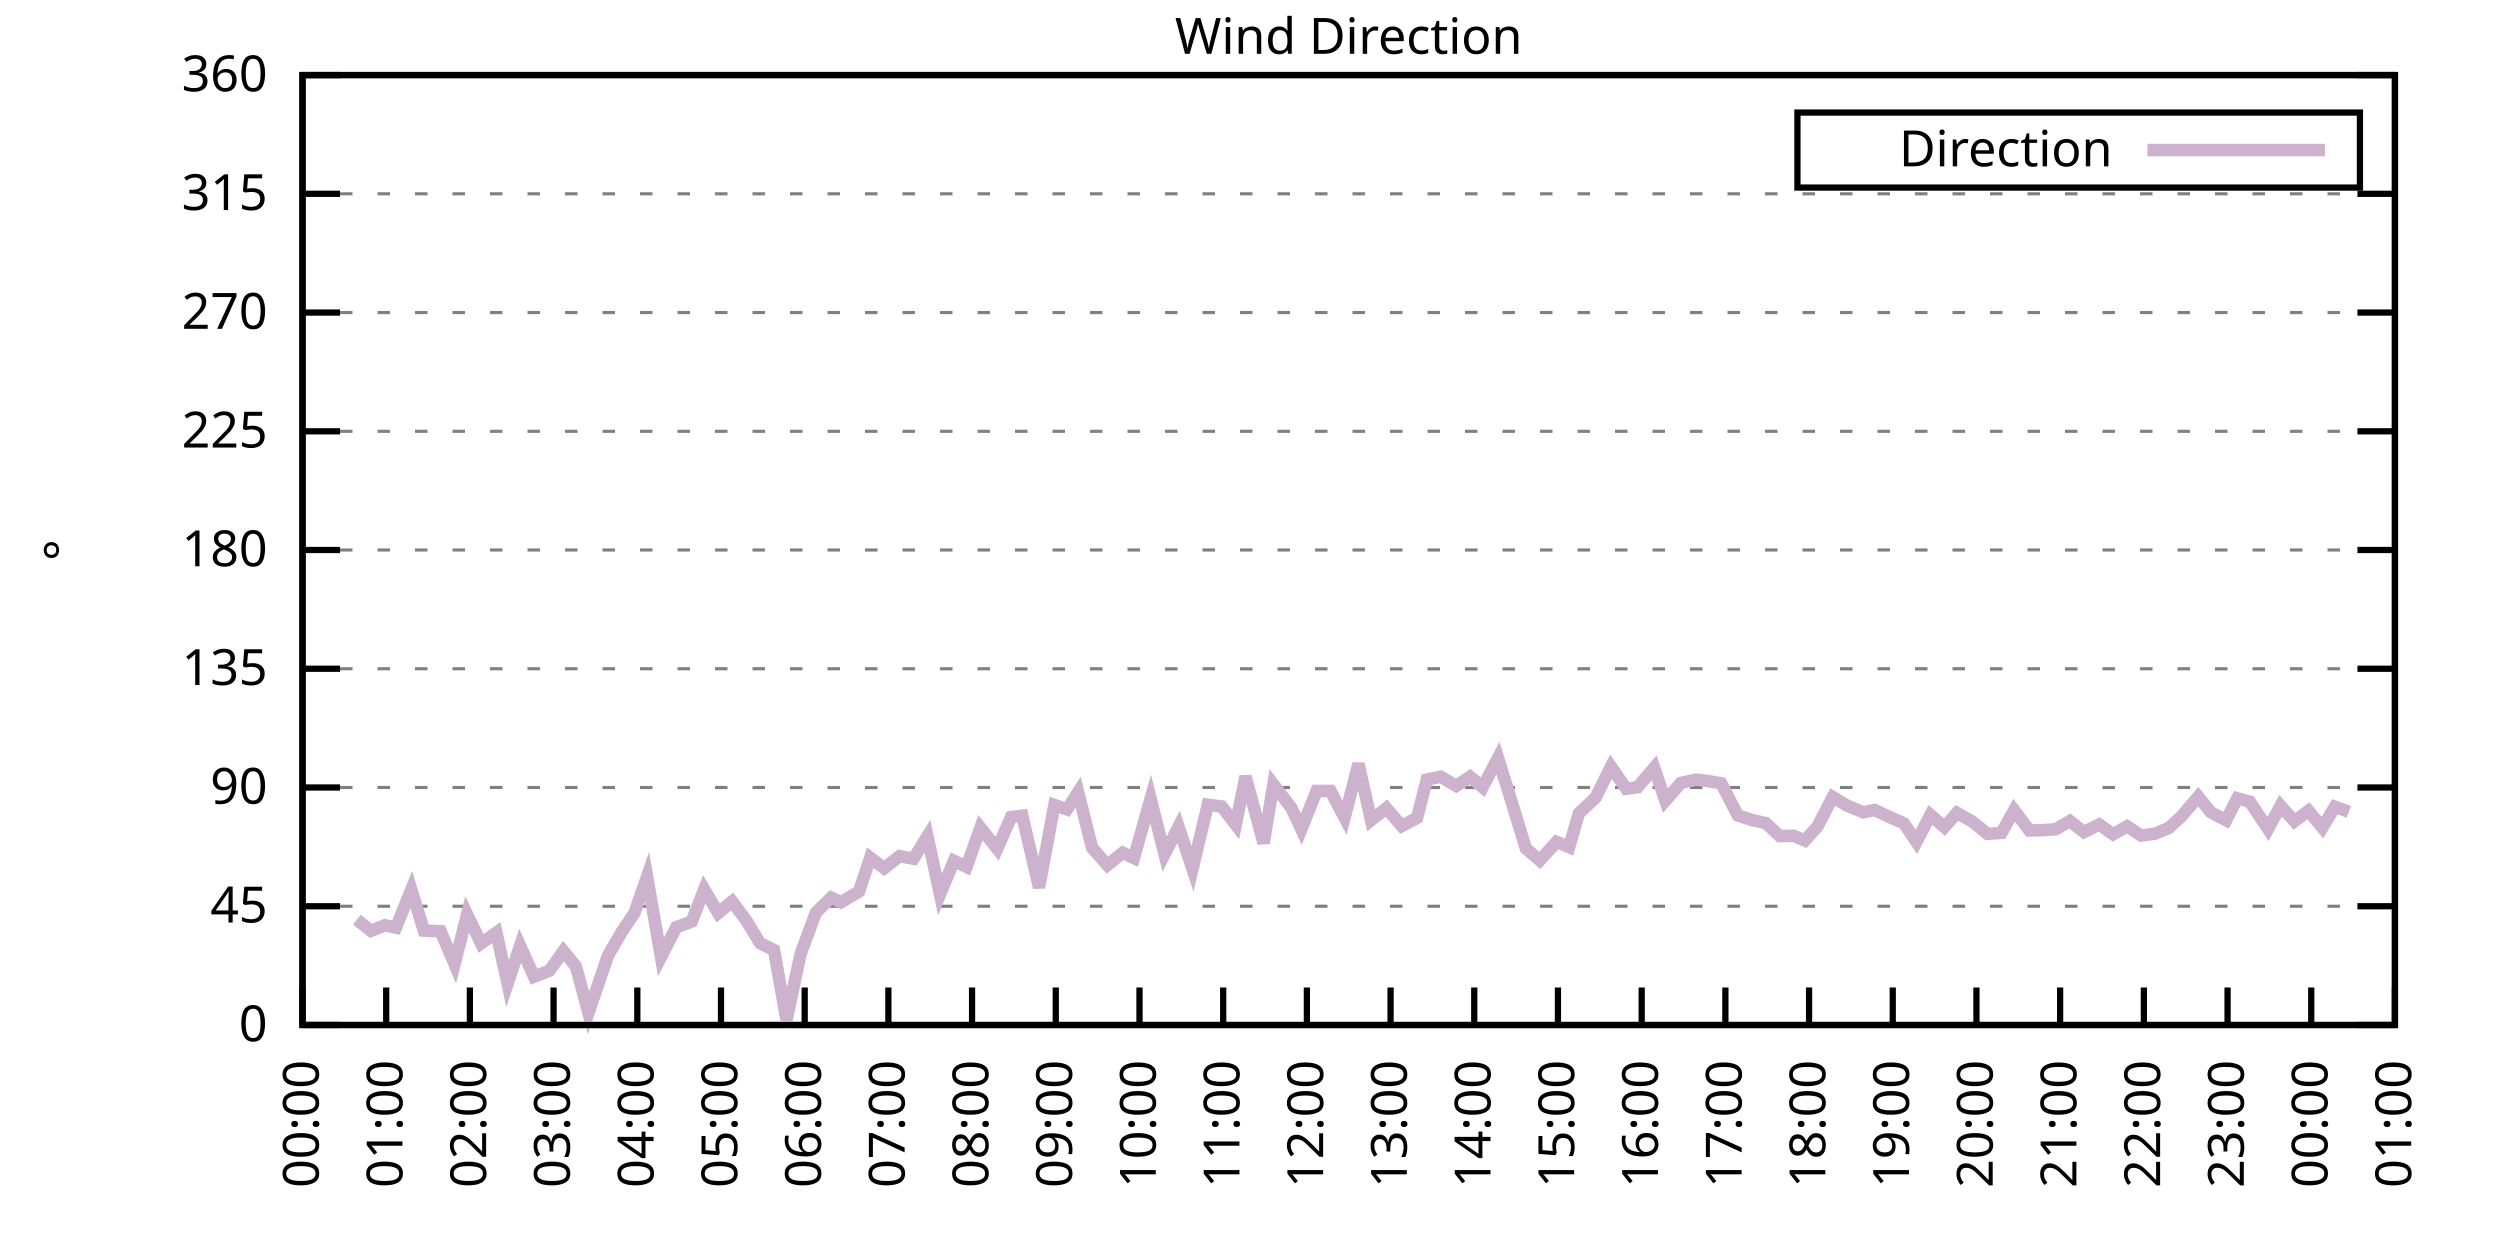
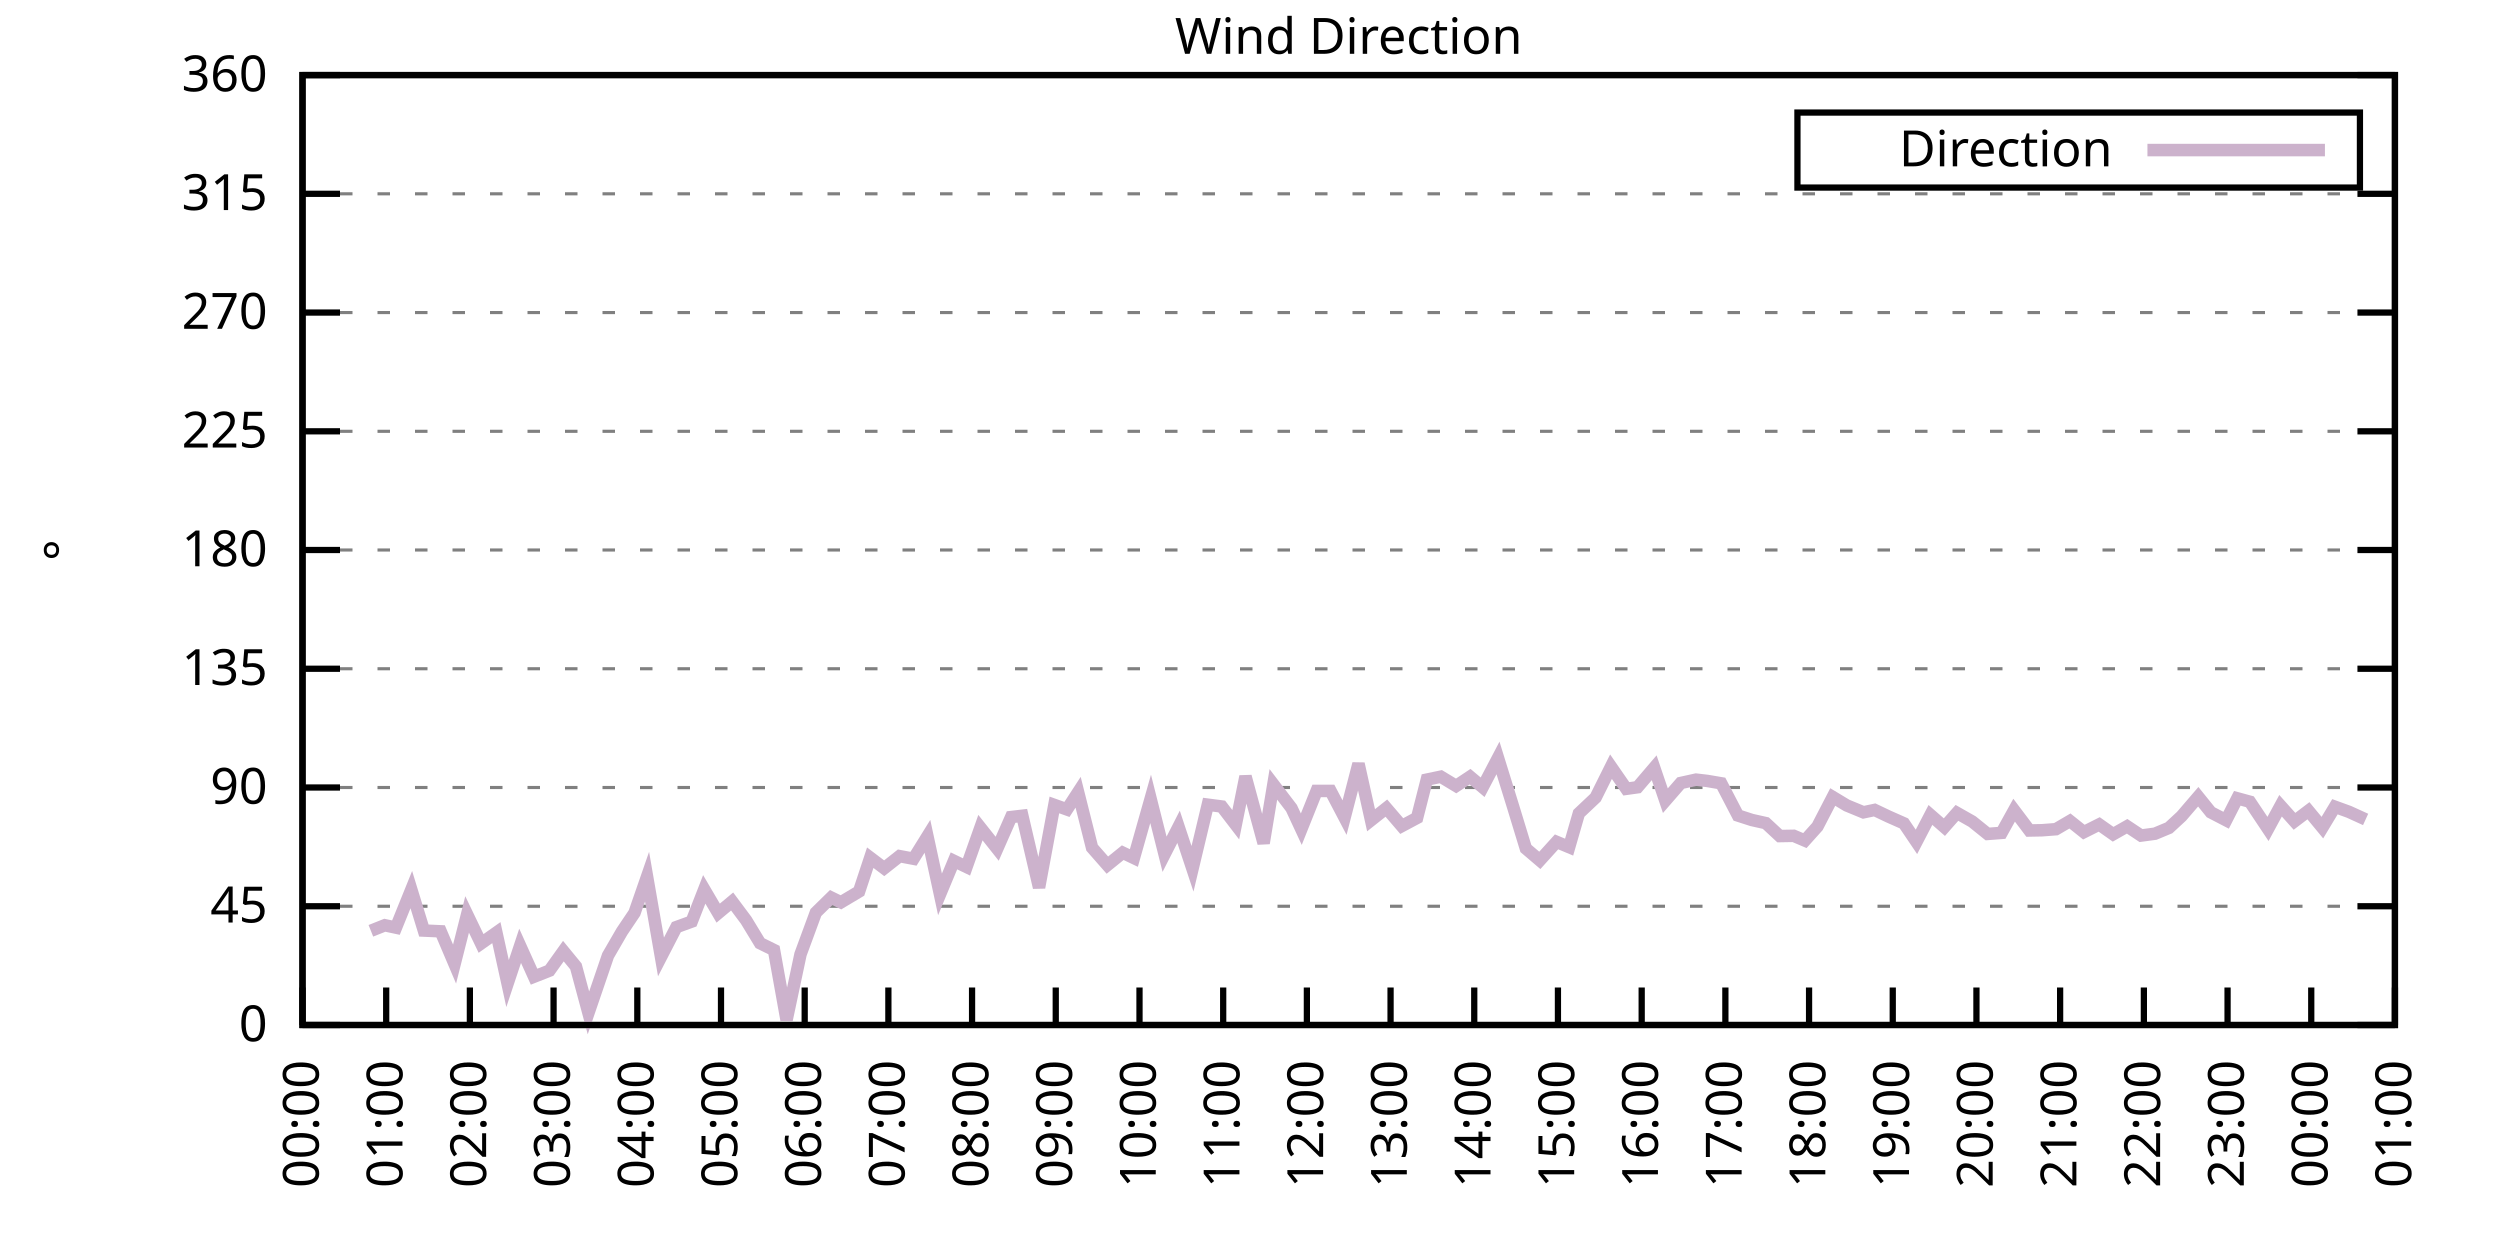
<svg xmlns="http://www.w3.org/2000/svg" xmlns:xlink="http://www.w3.org/1999/xlink" width="400" height="200" viewBox="0 0 400 200">
  <g id="gnuplot_canvas">
    <rect x="0" y="0" width="400" height="200" fill="none" />
    <defs>
      <circle id="gpDot" r="0.5" stroke-width="0.5" stroke="currentColor" />
      <path id="gpPt0" stroke-width="0.333" stroke="currentColor" d="M-1,0 h2 M0,-1 v2" />
      <path id="gpPt1" stroke-width="0.333" stroke="currentColor" d="M-1,-1 L1,1 M1,-1 L-1,1" />
      <path id="gpPt2" stroke-width="0.333" stroke="currentColor" d="M-1,0 L1,0 M0,-1 L0,1 M-1,-1 L1,1 M-1,1 L1,-1" />
      <rect id="gpPt3" stroke-width="0.333" stroke="currentColor" x="-1" y="-1" width="2" height="2" />
      <rect id="gpPt4" stroke-width="0.333" stroke="currentColor" fill="currentColor" x="-1" y="-1" width="2" height="2" />
      <circle id="gpPt5" stroke-width="0.333" stroke="currentColor" cx="0" cy="0" r="1" />
      <use xlink:href="#gpPt5" id="gpPt6" fill="currentColor" stroke="none" />
      <path id="gpPt7" stroke-width="0.333" stroke="currentColor" d="M0,-1.33 L-1.33,0.67 L1.33,0.67 z" />
      <use xlink:href="#gpPt7" id="gpPt8" fill="currentColor" stroke="none" />
      <use xlink:href="#gpPt7" id="gpPt9" stroke="currentColor" transform="rotate(180)" />
      <use xlink:href="#gpPt9" id="gpPt10" fill="currentColor" stroke="none" />
      <use xlink:href="#gpPt3" id="gpPt11" stroke="currentColor" transform="rotate(45)" />
      <use xlink:href="#gpPt11" id="gpPt12" fill="currentColor" stroke="none" />
      <path id="gpPt13" stroke-width="0.333" stroke="currentColor" d="M0,1.330 L1.265,0.411 L0.782,-1.067 L-0.782,-1.076 L-1.265,0.411 z" />
      <use xlink:href="#gpPt13" id="gpPt14" fill="currentColor" stroke="none" />
      <filter id="textbox" filterUnits="objectBoundingBox" x="0" y="0" height="1" width="1">
        <feFlood flood-color="white" flood-opacity="1" result="bgnd" />
        <feComposite in="SourceGraphic" in2="bgnd" operator="atop" />
      </filter>
      <filter id="greybox" filterUnits="objectBoundingBox" x="0" y="0" height="1" width="1">
        <feFlood flood-color="lightgrey" flood-opacity="1" result="grey" />
        <feComposite in="SourceGraphic" in2="grey" operator="atop" />
      </filter>
    </defs>
    <g fill="none" color="white" stroke="currentColor" stroke-width="1.00" stroke-linecap="butt" stroke-linejoin="miter">
</g>
    <g fill="none" color="black" stroke="currentColor" stroke-width="1.00" stroke-linecap="butt" stroke-linejoin="miter">
      <g stroke="none" shape-rendering="crispEdges">
        <polygon fill="rgb(255, 255, 255)" points="48.40,164.00 383.18,164.00 383.18,12.02 48.40,12.02 " />
      </g>
    </g>
    <g fill="none" color="black" stroke="currentColor" stroke-width="1.00" stroke-linecap="butt" stroke-linejoin="miter">
</g>
    <g fill="none" color="black" stroke="black" stroke-width="0.50" stroke-linecap="butt" stroke-linejoin="miter">
</g>
    <g fill="none" color="gray" stroke="currentColor" stroke-width="0.50" stroke-linecap="butt" stroke-linejoin="miter">
      <path stroke="gray" stroke-dasharray="2,4" class="gridline" d="M48.40,164.00 L383.19,164.00  " />
    </g>
    <g fill="none" color="gray" stroke="gray" stroke-width="1.00" stroke-linecap="butt" stroke-linejoin="miter">
</g>
    <g fill="none" color="black" stroke="currentColor" stroke-width="1.00" stroke-linecap="butt" stroke-linejoin="miter">
      <path stroke="black" d="M48.40,164.00 L54.40,164.00 M383.19,164.00 L377.19,164.00  " />
      <g transform="translate(42.80,166.60)" stroke="none" fill="black" font-family="Sans" font-size="8.00" text-anchor="end">
        <text>
          <tspan font-family="Sans"> 0</tspan>
        </text>
      </g>
    </g>
    <g fill="none" color="black" stroke="currentColor" stroke-width="1.00" stroke-linecap="butt" stroke-linejoin="miter">
</g>
    <g fill="none" color="black" stroke="black" stroke-width="0.50" stroke-linecap="butt" stroke-linejoin="miter">
</g>
    <g fill="none" color="gray" stroke="currentColor" stroke-width="0.50" stroke-linecap="butt" stroke-linejoin="miter">
      <path stroke="gray" stroke-dasharray="2,4" class="gridline" d="M48.40,145.00 L383.19,145.00  " />
    </g>
    <g fill="none" color="gray" stroke="gray" stroke-width="1.00" stroke-linecap="butt" stroke-linejoin="miter">
</g>
    <g fill="none" color="black" stroke="currentColor" stroke-width="1.00" stroke-linecap="butt" stroke-linejoin="miter">
      <path stroke="black" d="M48.40,145.00 L54.40,145.00 M383.19,145.00 L377.19,145.00  " />
      <g transform="translate(42.80,147.60)" stroke="none" fill="black" font-family="Sans" font-size="8.00" text-anchor="end">
        <text>
          <tspan font-family="Sans"> 45</tspan>
        </text>
      </g>
    </g>
    <g fill="none" color="black" stroke="currentColor" stroke-width="1.00" stroke-linecap="butt" stroke-linejoin="miter">
</g>
    <g fill="none" color="black" stroke="black" stroke-width="0.50" stroke-linecap="butt" stroke-linejoin="miter">
</g>
    <g fill="none" color="gray" stroke="currentColor" stroke-width="0.50" stroke-linecap="butt" stroke-linejoin="miter">
      <path stroke="gray" stroke-dasharray="2,4" class="gridline" d="M48.40,126.00 L383.19,126.00  " />
    </g>
    <g fill="none" color="gray" stroke="gray" stroke-width="1.00" stroke-linecap="butt" stroke-linejoin="miter">
</g>
    <g fill="none" color="black" stroke="currentColor" stroke-width="1.00" stroke-linecap="butt" stroke-linejoin="miter">
      <path stroke="black" d="M48.40,126.00 L54.40,126.00 M383.19,126.00 L377.19,126.00  " />
      <g transform="translate(42.80,128.60)" stroke="none" fill="black" font-family="Sans" font-size="8.00" text-anchor="end">
        <text>
          <tspan font-family="Sans"> 90</tspan>
        </text>
      </g>
    </g>
    <g fill="none" color="black" stroke="currentColor" stroke-width="1.00" stroke-linecap="butt" stroke-linejoin="miter">
</g>
    <g fill="none" color="black" stroke="black" stroke-width="0.50" stroke-linecap="butt" stroke-linejoin="miter">
</g>
    <g fill="none" color="gray" stroke="currentColor" stroke-width="0.50" stroke-linecap="butt" stroke-linejoin="miter">
      <path stroke="gray" stroke-dasharray="2,4" class="gridline" d="M48.40,107.00 L383.19,107.00  " />
    </g>
    <g fill="none" color="gray" stroke="gray" stroke-width="1.00" stroke-linecap="butt" stroke-linejoin="miter">
</g>
    <g fill="none" color="black" stroke="currentColor" stroke-width="1.00" stroke-linecap="butt" stroke-linejoin="miter">
      <path stroke="black" d="M48.40,107.00 L54.40,107.00 M383.19,107.00 L377.19,107.00  " />
      <g transform="translate(42.80,109.60)" stroke="none" fill="black" font-family="Sans" font-size="8.00" text-anchor="end">
        <text>
          <tspan font-family="Sans"> 135</tspan>
        </text>
      </g>
    </g>
    <g fill="none" color="black" stroke="currentColor" stroke-width="1.00" stroke-linecap="butt" stroke-linejoin="miter">
</g>
    <g fill="none" color="black" stroke="black" stroke-width="0.50" stroke-linecap="butt" stroke-linejoin="miter">
</g>
    <g fill="none" color="gray" stroke="currentColor" stroke-width="0.50" stroke-linecap="butt" stroke-linejoin="miter">
      <path stroke="gray" stroke-dasharray="2,4" class="gridline" d="M48.40,88.00 L383.19,88.00  " />
    </g>
    <g fill="none" color="gray" stroke="gray" stroke-width="1.00" stroke-linecap="butt" stroke-linejoin="miter">
</g>
    <g fill="none" color="black" stroke="currentColor" stroke-width="1.00" stroke-linecap="butt" stroke-linejoin="miter">
      <path stroke="black" d="M48.40,88.00 L54.40,88.00 M383.19,88.00 L377.19,88.00  " />
      <g transform="translate(42.80,90.60)" stroke="none" fill="black" font-family="Sans" font-size="8.00" text-anchor="end">
        <text>
          <tspan font-family="Sans"> 180</tspan>
        </text>
      </g>
    </g>
    <g fill="none" color="black" stroke="currentColor" stroke-width="1.00" stroke-linecap="butt" stroke-linejoin="miter">
</g>
    <g fill="none" color="black" stroke="black" stroke-width="0.50" stroke-linecap="butt" stroke-linejoin="miter">
</g>
    <g fill="none" color="gray" stroke="currentColor" stroke-width="0.50" stroke-linecap="butt" stroke-linejoin="miter">
      <path stroke="gray" stroke-dasharray="2,4" class="gridline" d="M48.40,69.01 L383.19,69.01  " />
    </g>
    <g fill="none" color="gray" stroke="gray" stroke-width="1.00" stroke-linecap="butt" stroke-linejoin="miter">
</g>
    <g fill="none" color="black" stroke="currentColor" stroke-width="1.00" stroke-linecap="butt" stroke-linejoin="miter">
      <path stroke="black" d="M48.40,69.01 L54.40,69.01 M383.19,69.01 L377.19,69.01  " />
      <g transform="translate(42.80,71.61)" stroke="none" fill="black" font-family="Sans" font-size="8.00" text-anchor="end">
        <text>
          <tspan font-family="Sans"> 225</tspan>
        </text>
      </g>
    </g>
    <g fill="none" color="black" stroke="currentColor" stroke-width="1.00" stroke-linecap="butt" stroke-linejoin="miter">
</g>
    <g fill="none" color="black" stroke="black" stroke-width="0.50" stroke-linecap="butt" stroke-linejoin="miter">
</g>
    <g fill="none" color="gray" stroke="currentColor" stroke-width="0.50" stroke-linecap="butt" stroke-linejoin="miter">
      <path stroke="gray" stroke-dasharray="2,4" class="gridline" d="M48.40,50.01 L383.19,50.01  " />
    </g>
    <g fill="none" color="gray" stroke="gray" stroke-width="1.00" stroke-linecap="butt" stroke-linejoin="miter">
</g>
    <g fill="none" color="black" stroke="currentColor" stroke-width="1.00" stroke-linecap="butt" stroke-linejoin="miter">
      <path stroke="black" d="M48.40,50.01 L54.40,50.01 M383.19,50.01 L377.19,50.01  " />
      <g transform="translate(42.80,52.61)" stroke="none" fill="black" font-family="Sans" font-size="8.00" text-anchor="end">
        <text>
          <tspan font-family="Sans"> 270</tspan>
        </text>
      </g>
    </g>
    <g fill="none" color="black" stroke="currentColor" stroke-width="1.00" stroke-linecap="butt" stroke-linejoin="miter">
</g>
    <g fill="none" color="black" stroke="black" stroke-width="0.50" stroke-linecap="butt" stroke-linejoin="miter">
</g>
    <g fill="none" color="gray" stroke="currentColor" stroke-width="0.50" stroke-linecap="butt" stroke-linejoin="miter">
      <path stroke="gray" stroke-dasharray="2,4" class="gridline" d="M48.40,31.01 L383.19,31.01  " />
    </g>
    <g fill="none" color="gray" stroke="gray" stroke-width="1.00" stroke-linecap="butt" stroke-linejoin="miter">
</g>
    <g fill="none" color="black" stroke="currentColor" stroke-width="1.00" stroke-linecap="butt" stroke-linejoin="miter">
      <path stroke="black" d="M48.40,31.01 L54.40,31.01 M383.19,31.01 L377.19,31.01  " />
      <g transform="translate(42.80,33.61)" stroke="none" fill="black" font-family="Sans" font-size="8.00" text-anchor="end">
        <text>
          <tspan font-family="Sans"> 315</tspan>
        </text>
      </g>
    </g>
    <g fill="none" color="black" stroke="currentColor" stroke-width="1.00" stroke-linecap="butt" stroke-linejoin="miter">
</g>
    <g fill="none" color="black" stroke="black" stroke-width="0.50" stroke-linecap="butt" stroke-linejoin="miter">
</g>
    <g fill="none" color="gray" stroke="currentColor" stroke-width="0.50" stroke-linecap="butt" stroke-linejoin="miter">
      <path stroke="gray" stroke-dasharray="2,4" class="gridline" d="M48.40,12.01 L383.19,12.01  " />
    </g>
    <g fill="none" color="gray" stroke="gray" stroke-width="1.00" stroke-linecap="butt" stroke-linejoin="miter">
</g>
    <g fill="none" color="black" stroke="currentColor" stroke-width="1.00" stroke-linecap="butt" stroke-linejoin="miter">
      <path stroke="black" d="M48.40,12.01 L54.40,12.01 M383.19,12.01 L377.19,12.01  " />
      <g transform="translate(42.80,14.61)" stroke="none" fill="black" font-family="Sans" font-size="8.00" text-anchor="end">
        <text>
          <tspan font-family="Sans"> 360</tspan>
        </text>
      </g>
    </g>
    <g fill="none" color="black" stroke="currentColor" stroke-width="1.00" stroke-linecap="butt" stroke-linejoin="miter">
      <path stroke="black" d="M48.40,164.00 L48.40,158.00  " />
      <g transform="translate(51.00,169.60) rotate(270.00)" stroke="none" fill="black" font-family="Sans" font-size="8.00" text-anchor="end">
        <text>
          <tspan font-family="Sans">00:00</tspan>
        </text>
      </g>
    </g>
    <g fill="none" color="black" stroke="currentColor" stroke-width="1.00" stroke-linecap="butt" stroke-linejoin="miter">
      <path stroke="black" d="M61.79,164.00 L61.79,158.00  " />
      <g transform="translate(64.39,169.60) rotate(270.00)" stroke="none" fill="black" font-family="Sans" font-size="8.00" text-anchor="end">
        <text>
          <tspan font-family="Sans">01:00</tspan>
        </text>
      </g>
    </g>
    <g fill="none" color="black" stroke="currentColor" stroke-width="1.00" stroke-linecap="butt" stroke-linejoin="miter">
      <path stroke="black" d="M75.18,164.00 L75.18,158.00  " />
      <g transform="translate(77.78,169.60) rotate(270.00)" stroke="none" fill="black" font-family="Sans" font-size="8.00" text-anchor="end">
        <text>
          <tspan font-family="Sans">02:00</tspan>
        </text>
      </g>
    </g>
    <g fill="none" color="black" stroke="currentColor" stroke-width="1.00" stroke-linecap="butt" stroke-linejoin="miter">
      <path stroke="black" d="M88.57,164.00 L88.57,158.00  " />
      <g transform="translate(91.17,169.60) rotate(270.00)" stroke="none" fill="black" font-family="Sans" font-size="8.00" text-anchor="end">
        <text>
          <tspan font-family="Sans">03:00</tspan>
        </text>
      </g>
    </g>
    <g fill="none" color="black" stroke="currentColor" stroke-width="1.00" stroke-linecap="butt" stroke-linejoin="miter">
      <path stroke="black" d="M101.97,164.00 L101.97,158.00  " />
      <g transform="translate(104.57,169.60) rotate(270.00)" stroke="none" fill="black" font-family="Sans" font-size="8.00" text-anchor="end">
        <text>
          <tspan font-family="Sans">04:00</tspan>
        </text>
      </g>
    </g>
    <g fill="none" color="black" stroke="currentColor" stroke-width="1.00" stroke-linecap="butt" stroke-linejoin="miter">
      <path stroke="black" d="M115.36,164.00 L115.36,158.00  " />
      <g transform="translate(117.96,169.60) rotate(270.00)" stroke="none" fill="black" font-family="Sans" font-size="8.00" text-anchor="end">
        <text>
          <tspan font-family="Sans">05:00</tspan>
        </text>
      </g>
    </g>
    <g fill="none" color="black" stroke="currentColor" stroke-width="1.00" stroke-linecap="butt" stroke-linejoin="miter">
      <path stroke="black" d="M128.75,164.00 L128.75,158.00  " />
      <g transform="translate(131.35,169.60) rotate(270.00)" stroke="none" fill="black" font-family="Sans" font-size="8.00" text-anchor="end">
        <text>
          <tspan font-family="Sans">06:00</tspan>
        </text>
      </g>
    </g>
    <g fill="none" color="black" stroke="currentColor" stroke-width="1.00" stroke-linecap="butt" stroke-linejoin="miter">
      <path stroke="black" d="M142.14,164.00 L142.14,158.00  " />
      <g transform="translate(144.74,169.60) rotate(270.00)" stroke="none" fill="black" font-family="Sans" font-size="8.00" text-anchor="end">
        <text>
          <tspan font-family="Sans">07:00</tspan>
        </text>
      </g>
    </g>
    <g fill="none" color="black" stroke="currentColor" stroke-width="1.00" stroke-linecap="butt" stroke-linejoin="miter">
      <path stroke="black" d="M155.53,164.00 L155.53,158.00  " />
      <g transform="translate(158.13,169.60) rotate(270.00)" stroke="none" fill="black" font-family="Sans" font-size="8.00" text-anchor="end">
        <text>
          <tspan font-family="Sans">08:00</tspan>
        </text>
      </g>
    </g>
    <g fill="none" color="black" stroke="currentColor" stroke-width="1.00" stroke-linecap="butt" stroke-linejoin="miter">
      <path stroke="black" d="M168.92,164.00 L168.92,158.00  " />
      <g transform="translate(171.52,169.60) rotate(270.00)" stroke="none" fill="black" font-family="Sans" font-size="8.00" text-anchor="end">
        <text>
          <tspan font-family="Sans">09:00</tspan>
        </text>
      </g>
    </g>
    <g fill="none" color="black" stroke="currentColor" stroke-width="1.00" stroke-linecap="butt" stroke-linejoin="miter">
      <path stroke="black" d="M182.32,164.00 L182.32,158.00  " />
      <g transform="translate(184.92,169.60) rotate(270.00)" stroke="none" fill="black" font-family="Sans" font-size="8.00" text-anchor="end">
        <text>
          <tspan font-family="Sans">10:00</tspan>
        </text>
      </g>
    </g>
    <g fill="none" color="black" stroke="currentColor" stroke-width="1.00" stroke-linecap="butt" stroke-linejoin="miter">
      <path stroke="black" d="M195.71,164.00 L195.71,158.00  " />
      <g transform="translate(198.31,169.60) rotate(270.00)" stroke="none" fill="black" font-family="Sans" font-size="8.00" text-anchor="end">
        <text>
          <tspan font-family="Sans">11:00</tspan>
        </text>
      </g>
    </g>
    <g fill="none" color="black" stroke="currentColor" stroke-width="1.00" stroke-linecap="butt" stroke-linejoin="miter">
      <path stroke="black" d="M209.10,164.00 L209.10,158.00  " />
      <g transform="translate(211.70,169.60) rotate(270.00)" stroke="none" fill="black" font-family="Sans" font-size="8.00" text-anchor="end">
        <text>
          <tspan font-family="Sans">12:00</tspan>
        </text>
      </g>
    </g>
    <g fill="none" color="black" stroke="currentColor" stroke-width="1.00" stroke-linecap="butt" stroke-linejoin="miter">
      <path stroke="black" d="M222.49,164.00 L222.49,158.00  " />
      <g transform="translate(225.09,169.60) rotate(270.00)" stroke="none" fill="black" font-family="Sans" font-size="8.00" text-anchor="end">
        <text>
          <tspan font-family="Sans">13:00</tspan>
        </text>
      </g>
    </g>
    <g fill="none" color="black" stroke="currentColor" stroke-width="1.00" stroke-linecap="butt" stroke-linejoin="miter">
      <path stroke="black" d="M235.88,164.00 L235.88,158.00  " />
      <g transform="translate(238.48,169.60) rotate(270.00)" stroke="none" fill="black" font-family="Sans" font-size="8.00" text-anchor="end">
        <text>
          <tspan font-family="Sans">14:00</tspan>
        </text>
      </g>
    </g>
    <g fill="none" color="black" stroke="currentColor" stroke-width="1.00" stroke-linecap="butt" stroke-linejoin="miter">
      <path stroke="black" d="M249.27,164.00 L249.27,158.00  " />
      <g transform="translate(251.87,169.60) rotate(270.00)" stroke="none" fill="black" font-family="Sans" font-size="8.00" text-anchor="end">
        <text>
          <tspan font-family="Sans">15:00</tspan>
        </text>
      </g>
    </g>
    <g fill="none" color="black" stroke="currentColor" stroke-width="1.00" stroke-linecap="butt" stroke-linejoin="miter">
      <path stroke="black" d="M262.67,164.00 L262.67,158.00  " />
      <g transform="translate(265.27,169.60) rotate(270.00)" stroke="none" fill="black" font-family="Sans" font-size="8.00" text-anchor="end">
        <text>
          <tspan font-family="Sans">16:00</tspan>
        </text>
      </g>
    </g>
    <g fill="none" color="black" stroke="currentColor" stroke-width="1.00" stroke-linecap="butt" stroke-linejoin="miter">
      <path stroke="black" d="M276.06,164.00 L276.06,158.00  " />
      <g transform="translate(278.66,169.60) rotate(270.00)" stroke="none" fill="black" font-family="Sans" font-size="8.00" text-anchor="end">
        <text>
          <tspan font-family="Sans">17:00</tspan>
        </text>
      </g>
    </g>
    <g fill="none" color="black" stroke="currentColor" stroke-width="1.00" stroke-linecap="butt" stroke-linejoin="miter">
      <path stroke="black" d="M289.45,164.00 L289.45,158.00  " />
      <g transform="translate(292.05,169.60) rotate(270.00)" stroke="none" fill="black" font-family="Sans" font-size="8.00" text-anchor="end">
        <text>
          <tspan font-family="Sans">18:00</tspan>
        </text>
      </g>
    </g>
    <g fill="none" color="black" stroke="currentColor" stroke-width="1.00" stroke-linecap="butt" stroke-linejoin="miter">
      <path stroke="black" d="M302.84,164.00 L302.84,158.00  " />
      <g transform="translate(305.44,169.60) rotate(270.00)" stroke="none" fill="black" font-family="Sans" font-size="8.00" text-anchor="end">
        <text>
          <tspan font-family="Sans">19:00</tspan>
        </text>
      </g>
    </g>
    <g fill="none" color="black" stroke="currentColor" stroke-width="1.00" stroke-linecap="butt" stroke-linejoin="miter">
      <path stroke="black" d="M316.23,164.00 L316.23,158.00  " />
      <g transform="translate(318.83,169.60) rotate(270.00)" stroke="none" fill="black" font-family="Sans" font-size="8.00" text-anchor="end">
        <text>
          <tspan font-family="Sans">20:00</tspan>
        </text>
      </g>
    </g>
    <g fill="none" color="black" stroke="currentColor" stroke-width="1.00" stroke-linecap="butt" stroke-linejoin="miter">
      <path stroke="black" d="M329.62,164.00 L329.62,158.00  " />
      <g transform="translate(332.22,169.60) rotate(270.00)" stroke="none" fill="black" font-family="Sans" font-size="8.00" text-anchor="end">
        <text>
          <tspan font-family="Sans">21:00</tspan>
        </text>
      </g>
    </g>
    <g fill="none" color="black" stroke="currentColor" stroke-width="1.00" stroke-linecap="butt" stroke-linejoin="miter">
      <path stroke="black" d="M343.02,164.00 L343.02,158.00  " />
      <g transform="translate(345.62,169.60) rotate(270.00)" stroke="none" fill="black" font-family="Sans" font-size="8.00" text-anchor="end">
        <text>
          <tspan font-family="Sans">22:00</tspan>
        </text>
      </g>
    </g>
    <g fill="none" color="black" stroke="currentColor" stroke-width="1.00" stroke-linecap="butt" stroke-linejoin="miter">
      <path stroke="black" d="M356.41,164.00 L356.41,158.00  " />
      <g transform="translate(359.01,169.60) rotate(270.00)" stroke="none" fill="black" font-family="Sans" font-size="8.00" text-anchor="end">
        <text>
          <tspan font-family="Sans">23:00</tspan>
        </text>
      </g>
    </g>
    <g fill="none" color="black" stroke="currentColor" stroke-width="1.00" stroke-linecap="butt" stroke-linejoin="miter">
      <path stroke="black" d="M369.80,164.00 L369.80,158.00  " />
      <g transform="translate(372.40,169.60) rotate(270.00)" stroke="none" fill="black" font-family="Sans" font-size="8.00" text-anchor="end">
        <text>
          <tspan font-family="Sans">00:00</tspan>
        </text>
      </g>
    </g>
    <g fill="none" color="black" stroke="currentColor" stroke-width="1.00" stroke-linecap="butt" stroke-linejoin="miter">
      <path stroke="black" d="M383.19,164.00 L383.19,158.00  " />
      <g transform="translate(385.79,169.60) rotate(270.00)" stroke="none" fill="black" font-family="Sans" font-size="8.00" text-anchor="end">
        <text>
          <tspan font-family="Sans">01:00</tspan>
        </text>
      </g>
    </g>
    <g fill="none" color="black" stroke="currentColor" stroke-width="1.00" stroke-linecap="butt" stroke-linejoin="miter">
</g>
    <g fill="none" color="black" stroke="currentColor" stroke-width="1.00" stroke-linecap="butt" stroke-linejoin="miter">
      <path stroke="black" d="M48.40,12.01 L48.40,164.00 L383.19,164.00 L383.19,12.01 L48.40,12.01 Z  " />
    </g>
    <g fill="none" color="black" stroke="currentColor" stroke-width="1.00" stroke-linecap="butt" stroke-linejoin="miter">
</g>
    <g fill="none" color="black" stroke="currentColor" stroke-width="1.00" stroke-linecap="butt" stroke-linejoin="miter">
      <path stroke="black" d="M287.59,30.01 L287.59,18.01 L377.59,18.01 L377.59,30.01 L287.59,30.01 Z  " />
    </g>
    <g id="Wind_direction_plot_1">
      <g fill="none" color="white" stroke="black" stroke-width="2.00" stroke-linecap="butt" stroke-linejoin="miter">
</g>
      <g fill="none" color="black" stroke="currentColor" stroke-width="2.00" stroke-linecap="butt" stroke-linejoin="miter">
        <g transform="translate(337.99,26.61)" stroke="none" fill="black" font-family="Sans" font-size="8.00" text-anchor="end">
          <text>
            <tspan font-family="Sans">Direction</tspan>
          </text>
        </g>
      </g>
      <g fill="none" color="black" stroke="currentColor" stroke-width="2.00" stroke-linecap="butt" stroke-linejoin="miter">
-         <path stroke="rgb(204, 178, 204)" d="M343.59,24.01 L371.99,24.01 M57.10,147.15 L59.34,148.93 L61.57,148.04 L63.35,148.42 L65.81,142.34 L67.82,148.89   L70.50,149.01 L72.73,154.25 L74.74,146.31 L76.97,150.95 L79.42,149.22 L81.21,157.37 L83.22,151.33 L85.45,156.27   L87.91,155.30 L90.14,152.18 L92.15,154.63 L94.15,162.06 L97.28,152.90 L99.51,149.05 L101.52,146.06 L103.53,140.27   L105.76,153.11 L108.22,148.34 L110.67,147.45 L112.68,142.30 L114.91,146.10 L117.14,144.24 L119.38,147.24 L121.61,150.91   L123.84,152.01 L125.85,163.20 L128.08,152.69 L130.54,146.01 L132.99,143.61 L134.55,144.37 L137.45,142.64 L139.24,137.23   L141.47,138.92 L143.93,136.98 L146.16,137.40 L148.39,133.81 L150.40,143.10 L152.63,137.74 L154.64,138.71 L156.87,132.42   L159.55,135.80 L161.78,130.73 L163.57,130.52 L166.25,142.00 L168.70,128.79 L170.71,129.51 L172.50,126.76 L174.73,135.63   L177.18,138.42 L179.64,136.43 L181.42,137.28 L184.10,127.82 L186.33,136.68 L188.57,132.29 L190.80,139.01 L193.25,128.75   L195.48,129.04 L197.72,131.96 L199.28,124.23 L202.18,134.91 L203.74,125.50 L206.64,129.30 L208.21,132.67 L210.66,126.55   L212.89,126.55 L215.13,130.82 L217.36,122.20 L219.37,131.24 L221.82,129.30 L224.28,132.17 L226.73,130.86 L228.29,124.74   L230.53,124.27 L232.98,125.75 L235.21,124.27 L237.22,125.96 L239.68,121.27 L242.13,129.17 L244.14,135.76 L246.37,137.66   L249.05,134.70 L251.06,135.54 L252.62,130.14 L255.30,127.61 L257.76,122.67 L260.21,126.21 L262.00,125.96 L264.67,122.84   L266.46,128.11 L268.92,125.28 L271.37,124.74 L273.16,124.95 L275.39,125.33 L278.07,130.48 L280.30,131.20 L282.53,131.70   L284.76,133.77 L286.99,133.73 L288.78,134.49 L290.79,132.25 L293.24,127.52 L295.48,128.87 L298.15,129.97 L299.94,129.59   L302.17,130.65 L304.63,131.74 L306.63,134.70 L308.87,130.39 L311.10,132.34 L313.11,130.06 L315.56,131.45 L318.02,133.43   L320.25,133.26 L322.26,129.63 L324.71,132.88 L326.72,132.84 L328.95,132.67 L331.19,131.36 L333.42,133.14 L335.87,131.91   L338.10,133.48 L340.34,132.21 L342.57,133.69 L344.80,133.39 L347.03,132.46 L349.04,130.60 L351.72,127.48 L353.73,129.97   L356.18,131.24 L357.97,127.73 L359.98,128.28 L362.88,132.63 L364.89,128.92 L367.12,131.41 L369.35,129.72 L371.58,132.42   L373.59,129.08 L375.82,129.89  " />
+         <path stroke="rgb(204, 178, 204)" d="M343.59,24.01 L371.99,24.01 M59.34,148.93 L61.57,148.04 L63.35,148.42 L65.81,142.34 L67.82,148.89 L70.50,149.01   L72.73,154.25 L74.74,146.31 L76.97,150.95 L79.42,149.22 L81.21,157.37 L83.22,151.33 L85.45,156.27 L87.91,155.30   L90.14,152.18 L92.15,154.63 L94.15,162.06 L97.28,152.90 L99.51,149.05 L101.52,146.06 L103.53,140.27 L105.76,153.11   L108.22,148.34 L110.67,147.45 L112.68,142.30 L114.91,146.10 L117.14,144.24 L119.38,147.24 L121.61,150.91 L123.84,152.01   L125.85,163.20 L128.08,152.69 L130.54,146.01 L132.99,143.61 L134.55,144.37 L137.45,142.64 L139.24,137.23 L141.47,138.92   L143.93,136.98 L146.16,137.40 L148.39,133.81 L150.40,143.10 L152.63,137.74 L154.64,138.71 L156.87,132.42 L159.55,135.80   L161.78,130.73 L163.57,130.52 L166.25,142.00 L168.70,128.79 L170.71,129.51 L172.50,126.76 L174.73,135.63 L177.18,138.42   L179.64,136.43 L181.42,137.28 L184.10,127.82 L186.33,136.68 L188.57,132.29 L190.80,139.01 L193.25,128.75 L195.48,129.04   L197.72,131.96 L199.28,124.23 L202.18,134.91 L203.74,125.50 L206.64,129.30 L208.21,132.67 L210.66,126.55 L212.89,126.55   L215.13,130.82 L217.36,122.20 L219.37,131.24 L221.82,129.30 L224.28,132.17 L226.73,130.86 L228.29,124.74 L230.53,124.27   L232.98,125.75 L235.21,124.27 L237.22,125.96 L239.68,121.27 L242.13,129.17 L244.14,135.76 L246.37,137.66 L249.05,134.70   L251.06,135.54 L252.62,130.14 L255.30,127.61 L257.76,122.67 L260.21,126.21 L262.00,125.96 L264.67,122.84 L266.46,128.11   L268.92,125.28 L271.37,124.74 L273.16,124.95 L275.39,125.33 L278.07,130.48 L280.30,131.20 L282.53,131.70 L284.76,133.77   L286.99,133.73 L288.78,134.49 L290.79,132.25 L293.24,127.52 L295.48,128.87 L298.15,129.97 L299.94,129.59 L302.17,130.65   L304.63,131.74 L306.63,134.70 L308.87,130.39 L311.10,132.34 L313.11,130.06 L315.56,131.45 L318.02,133.43 L320.25,133.26   L322.26,129.63 L324.71,132.88 L326.72,132.84 L328.95,132.67 L331.19,131.36 L333.42,133.14 L335.87,131.91 L338.10,133.48   L340.34,132.21 L342.57,133.69 L344.80,133.39 L347.03,132.46 L349.04,130.60 L351.72,127.48 L353.73,129.97 L356.18,131.24   L357.97,127.73 L359.98,128.28 L362.88,132.63 L364.89,128.92 L367.12,131.41 L369.35,129.72 L371.58,132.42 L373.59,129.08   L375.82,129.89 L378.50,131.11  " />
      </g>
    </g>
    <g fill="none" color="black" stroke="currentColor" stroke-width="2.00" stroke-linecap="butt" stroke-linejoin="miter">
</g>
    <g fill="none" color="black" stroke="black" stroke-width="1.00" stroke-linecap="butt" stroke-linejoin="miter">
</g>
    <g fill="none" color="black" stroke="currentColor" stroke-width="1.00" stroke-linecap="butt" stroke-linejoin="miter">
      <path stroke="black" d="M48.40,12.01 L48.40,164.00 L383.19,164.00 L383.19,12.01 L48.40,12.01 Z  " />
      <g transform="translate(12.80,88.01) rotate(270.00)" stroke="none" fill="black" font-family="Sans" font-size="8.00" text-anchor="middle">
        <text>
          <tspan font-family="Sans">°</tspan>
        </text>
      </g>
    </g>
    <g fill="none" color="black" stroke="currentColor" stroke-width="1.00" stroke-linecap="butt" stroke-linejoin="miter">
</g>
    <g fill="none" color="black" stroke="currentColor" stroke-width="1.00" stroke-linecap="butt" stroke-linejoin="miter">
      <g transform="translate(215.79,8.61)" stroke="none" fill="black" font-family="Sans" font-size="8.00" text-anchor="middle">
        <text>
          <tspan font-family="Sans">Wind Direction</tspan>
        </text>
      </g>
    </g>
    <g fill="none" color="black" stroke="currentColor" stroke-width="1.00" stroke-linecap="butt" stroke-linejoin="miter">
</g>
  </g>
</svg>
